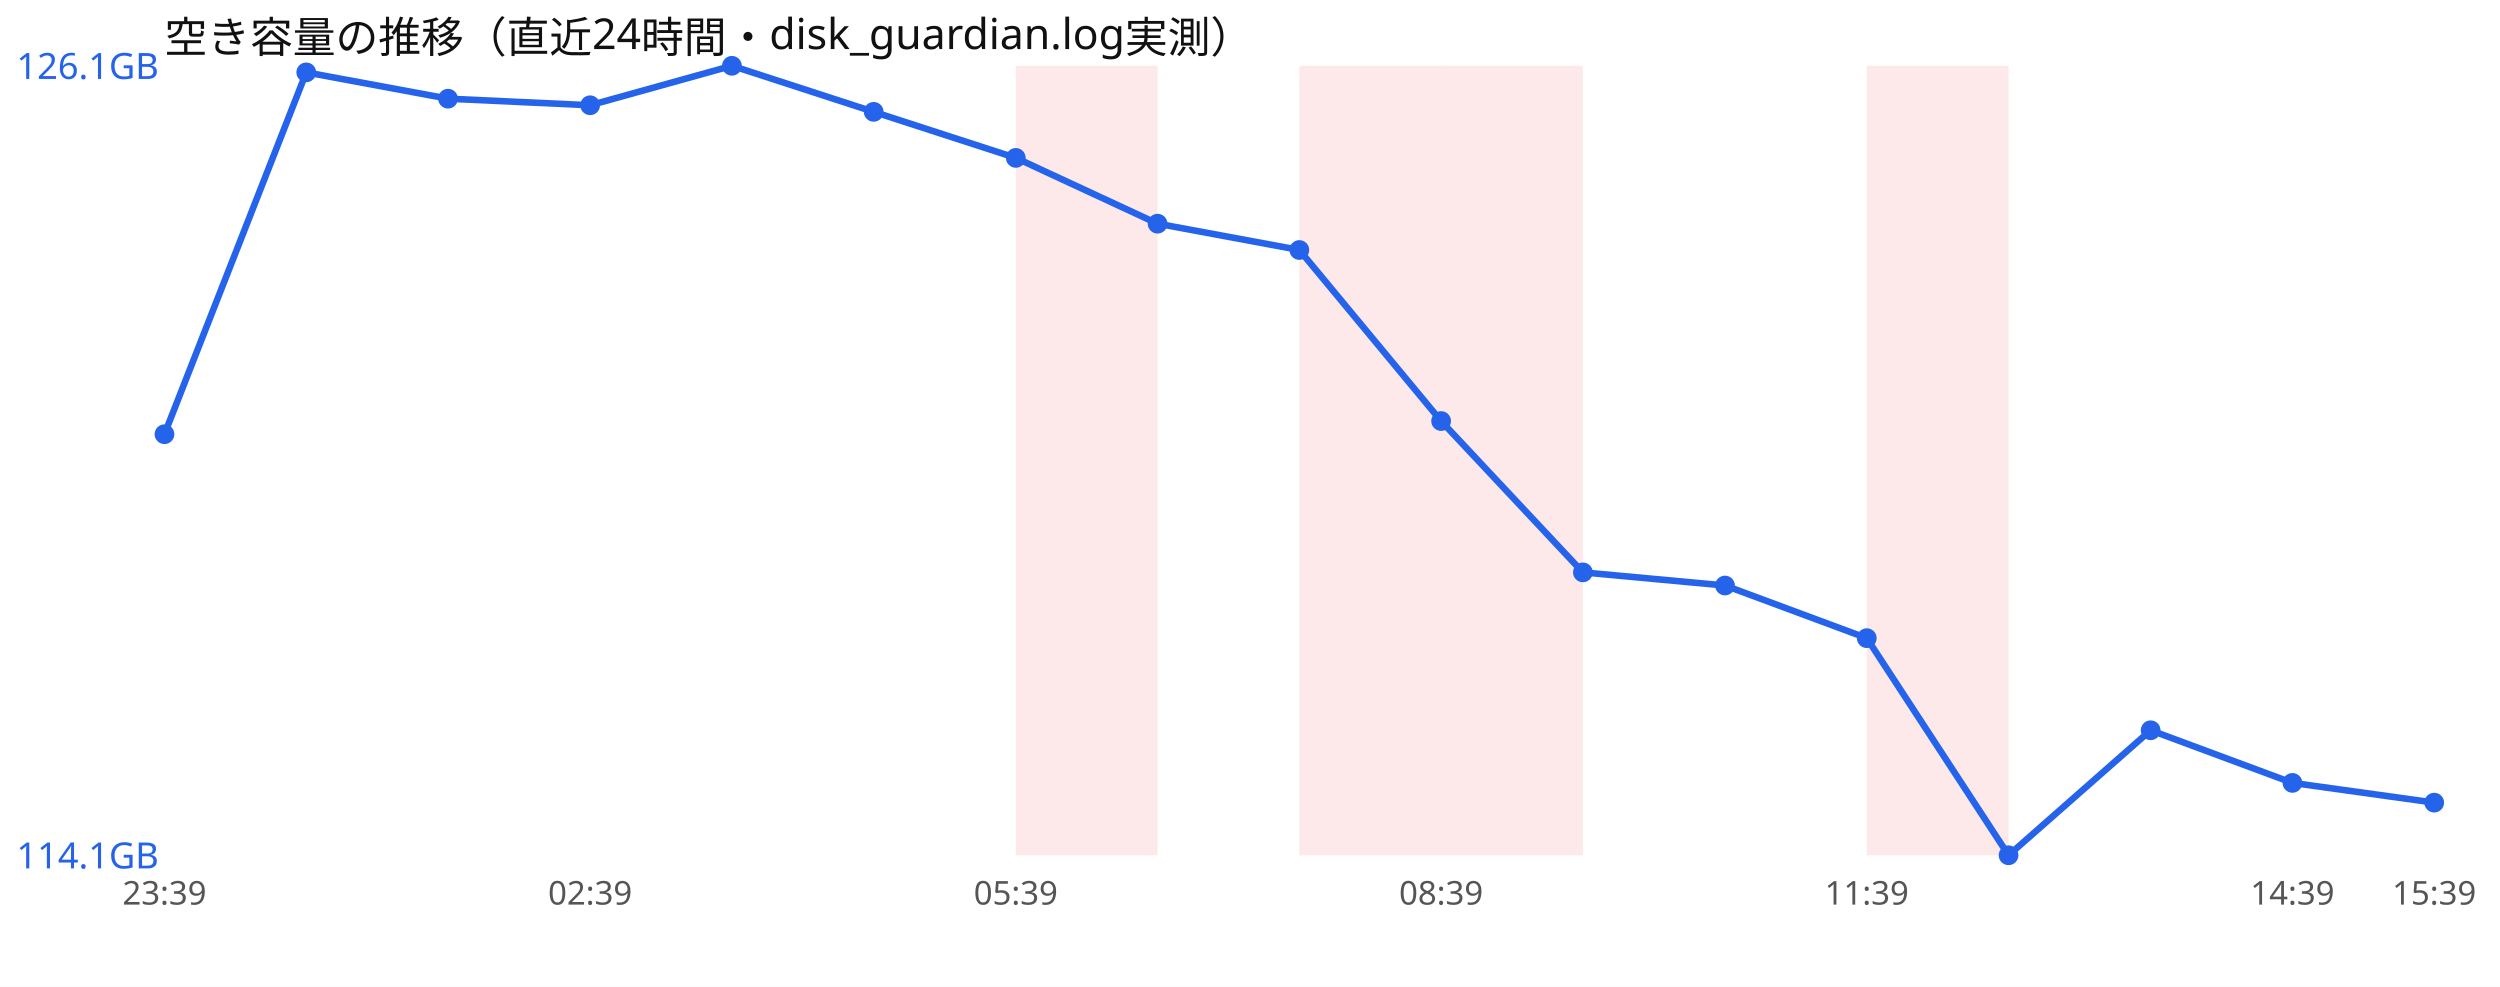
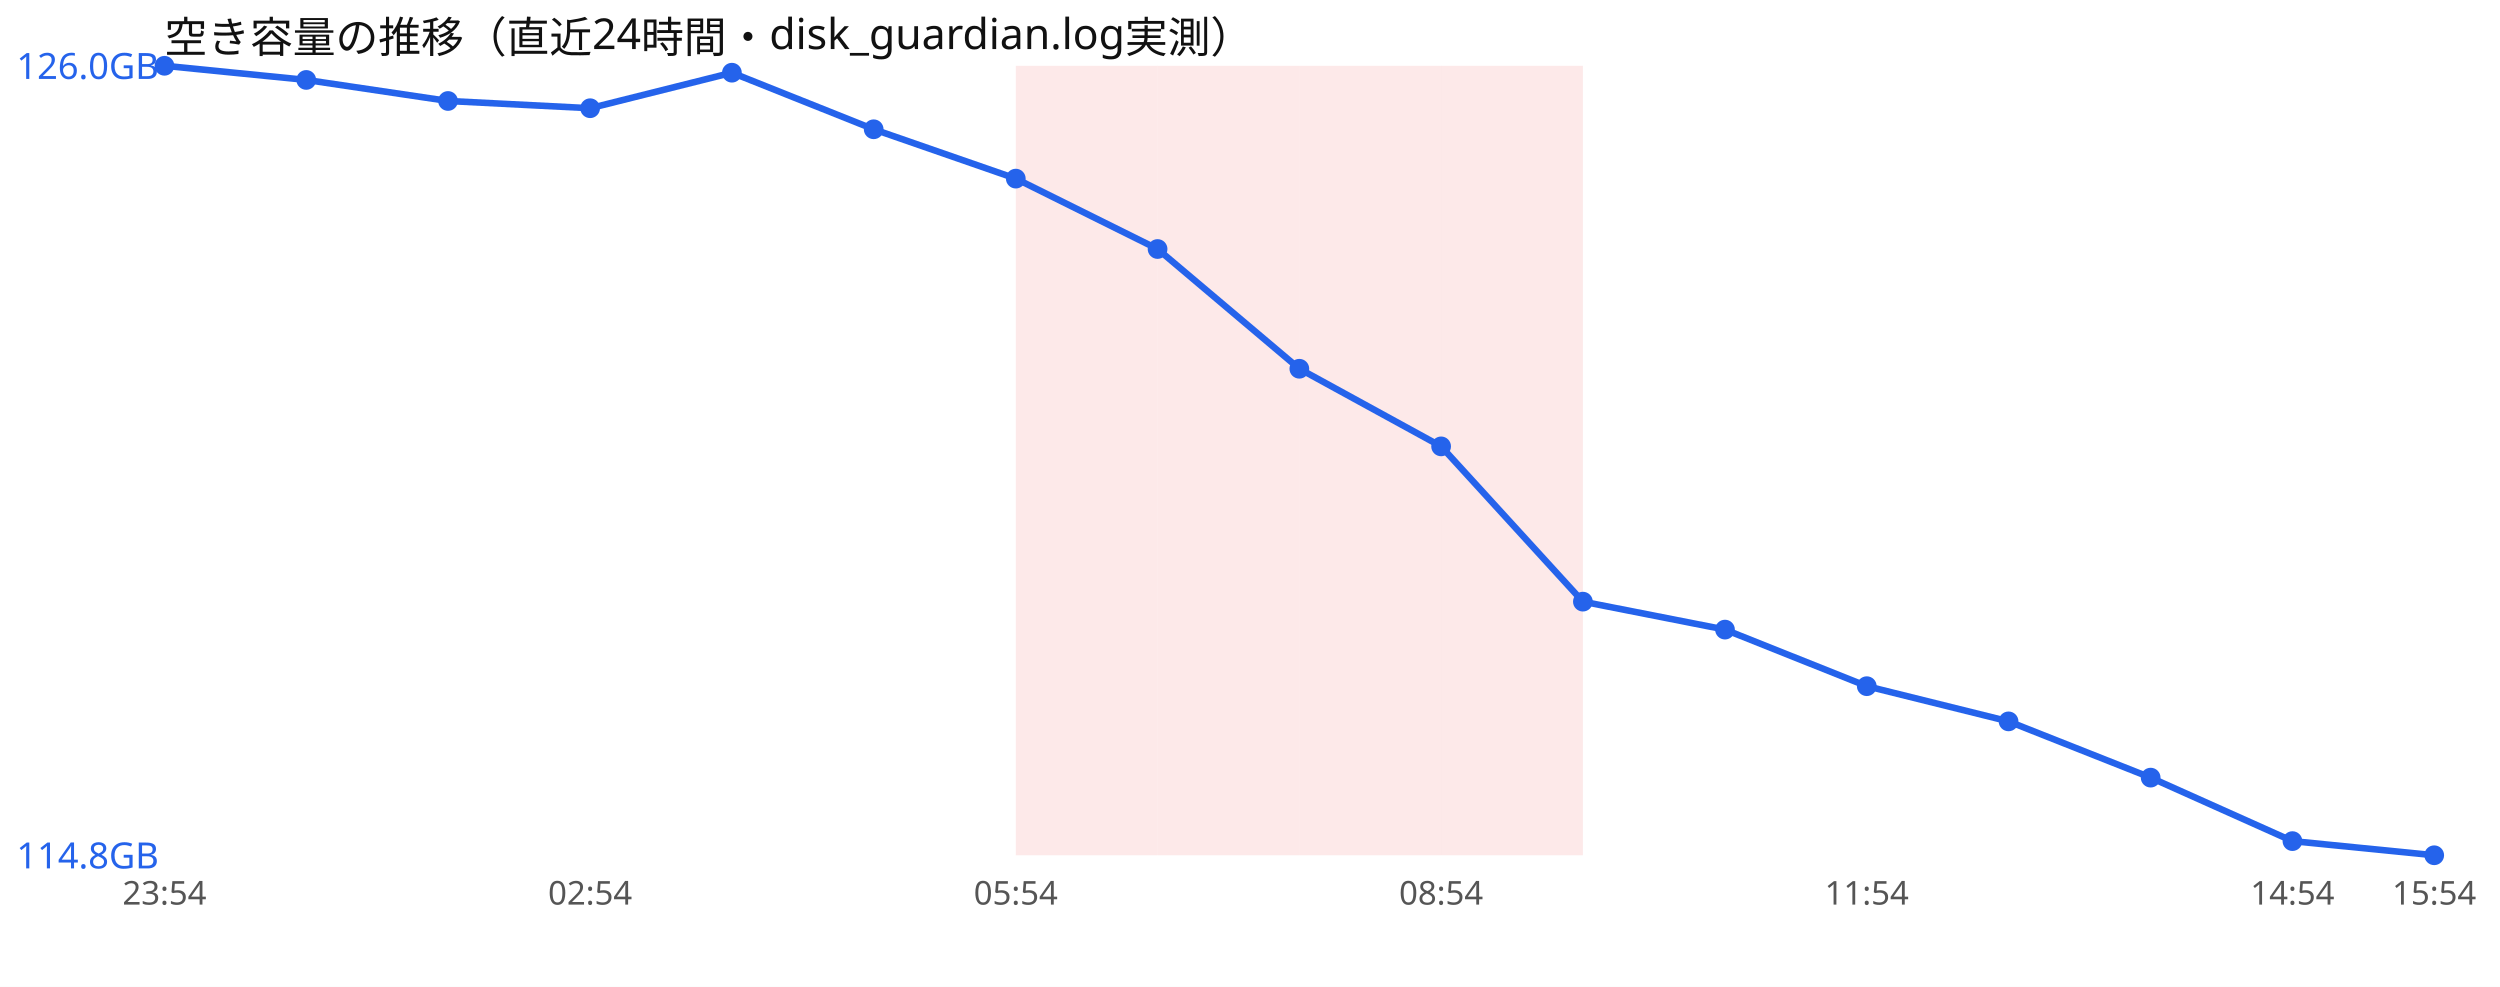
<svg xmlns="http://www.w3.org/2000/svg" width="760" height="300" viewBox="0 0 760 300" font-family="sans-serif">
  <rect width="760" height="300" fill="#ffffff" />
  <text x="50" y="16" font-size="13" fill="#111">空き容量の推移（直近24時間・disk_guardian.log実測）</text>
  <rect x="308.8" y="20" width="43.1" height="240" fill="#ef4444" opacity="0.12" />
+   <rect x="351.9" y="20" width="43.1" height="240" fill="#ef4444" opacity="0.12" />
  <rect x="395.0" y="20" width="43.1" height="240" fill="#ef4444" opacity="0.12" />
  <rect x="438.1" y="20" width="43.1" height="240" fill="#ef4444" opacity="0.12" />
-   <rect x="567.5" y="20" width="43.1" height="240" fill="#ef4444" opacity="0.12" />
-   <polyline points="50.0,132.0 93.1,22.0 136.2,30.0 179.4,32.0 222.5,20.0 265.6,34.0 308.8,48.0 351.9,68.0 395.0,76.0 438.1,128.0 481.2,174.0 524.4,178.0 567.5,194.0 610.6,260.0 653.8,222.0 696.9,238.0 740.0,244.0" fill="none" stroke="#2563eb" stroke-width="2" />
-   <circle cx="50.0" cy="132.0" r="3" fill="#2563eb" />
-   <circle cx="93.1" cy="22.0" r="3" fill="#2563eb" />
-   <circle cx="136.2" cy="30.0" r="3" fill="#2563eb" />
-   <circle cx="179.4" cy="32.0" r="3" fill="#2563eb" />
-   <circle cx="222.5" cy="20.0" r="3" fill="#2563eb" />
-   <circle cx="265.6" cy="34.0" r="3" fill="#2563eb" />
-   <circle cx="308.8" cy="48.0" r="3" fill="#2563eb" />
-   <circle cx="351.9" cy="68.0" r="3" fill="#2563eb" />
-   <circle cx="395.0" cy="76.0" r="3" fill="#2563eb" />
-   <circle cx="438.1" cy="128.0" r="3" fill="#2563eb" />
-   <circle cx="481.2" cy="174.0" r="3" fill="#2563eb" />
-   <circle cx="524.4" cy="178.0" r="3" fill="#2563eb" />
-   <circle cx="567.5" cy="194.0" r="3" fill="#2563eb" />
-   <circle cx="610.6" cy="260.0" r="3" fill="#2563eb" />
-   <circle cx="653.8" cy="222.0" r="3" fill="#2563eb" />
-   <circle cx="696.9" cy="238.0" r="3" fill="#2563eb" />
-   <circle cx="740.0" cy="244.0" r="3" fill="#2563eb" />
-   <text x="5" y="24.0" font-size="11" fill="#2563eb">126.1GB</text>
-   <text x="5" y="264.0" font-size="11" fill="#2563eb">114.1GB</text>
-   <text x="50.0" y="275" font-size="10" fill="#555" text-anchor="middle">23:39</text>
-   <text x="179.4" y="275" font-size="10" fill="#555" text-anchor="middle">02:39</text>
-   <text x="308.8" y="275" font-size="10" fill="#555" text-anchor="middle">05:39</text>
-   <text x="438.1" y="275" font-size="10" fill="#555" text-anchor="middle">08:39</text>
-   <text x="567.5" y="275" font-size="10" fill="#555" text-anchor="middle">11:39</text>
-   <text x="696.9" y="275" font-size="10" fill="#555" text-anchor="middle">14:39</text>
-   <text x="740.0" y="275" font-size="10" fill="#555" text-anchor="middle">15:39</text>
+   <polyline points="50.0,20.0 93.1,24.3 136.2,30.7 179.4,32.9 222.5,22.1 265.6,39.3 308.8,54.3 351.9,75.7 395.0,112.1 438.1,135.7 481.2,182.9 524.4,191.4 567.5,208.6 610.6,219.3 653.8,236.4 696.9,255.7 740.0,260.0" fill="none" stroke="#2563eb" stroke-width="2" />
+   <circle cx="50.0" cy="20.0" r="3" fill="#2563eb" />
+   <circle cx="93.1" cy="24.3" r="3" fill="#2563eb" />
+   <circle cx="136.2" cy="30.7" r="3" fill="#2563eb" />
+   <circle cx="179.4" cy="32.9" r="3" fill="#2563eb" />
+   <circle cx="222.5" cy="22.1" r="3" fill="#2563eb" />
+   <circle cx="265.6" cy="39.3" r="3" fill="#2563eb" />
+   <circle cx="308.8" cy="54.3" r="3" fill="#2563eb" />
+   <circle cx="351.9" cy="75.7" r="3" fill="#2563eb" />
+   <circle cx="395.0" cy="112.1" r="3" fill="#2563eb" />
+   <circle cx="438.1" cy="135.7" r="3" fill="#2563eb" />
+   <circle cx="481.2" cy="182.9" r="3" fill="#2563eb" />
+   <circle cx="524.4" cy="191.4" r="3" fill="#2563eb" />
+   <circle cx="567.5" cy="208.6" r="3" fill="#2563eb" />
+   <circle cx="610.6" cy="219.3" r="3" fill="#2563eb" />
+   <circle cx="653.8" cy="236.4" r="3" fill="#2563eb" />
+   <circle cx="696.9" cy="255.7" r="3" fill="#2563eb" />
+   <circle cx="740.0" cy="260.0" r="3" fill="#2563eb" />
+   <text x="5" y="24.0" font-size="11" fill="#2563eb">126.0GB</text>
+   <text x="5" y="264.0" font-size="11" fill="#2563eb">114.8GB</text>
+   <text x="50.0" y="275" font-size="10" fill="#555" text-anchor="middle">23:54</text>
+   <text x="179.4" y="275" font-size="10" fill="#555" text-anchor="middle">02:54</text>
+   <text x="308.8" y="275" font-size="10" fill="#555" text-anchor="middle">05:54</text>
+   <text x="438.1" y="275" font-size="10" fill="#555" text-anchor="middle">08:54</text>
+   <text x="567.5" y="275" font-size="10" fill="#555" text-anchor="middle">11:54</text>
+   <text x="696.9" y="275" font-size="10" fill="#555" text-anchor="middle">14:54</text>
+   <text x="740.0" y="275" font-size="10" fill="#555" text-anchor="middle">15:54</text>
</svg>
